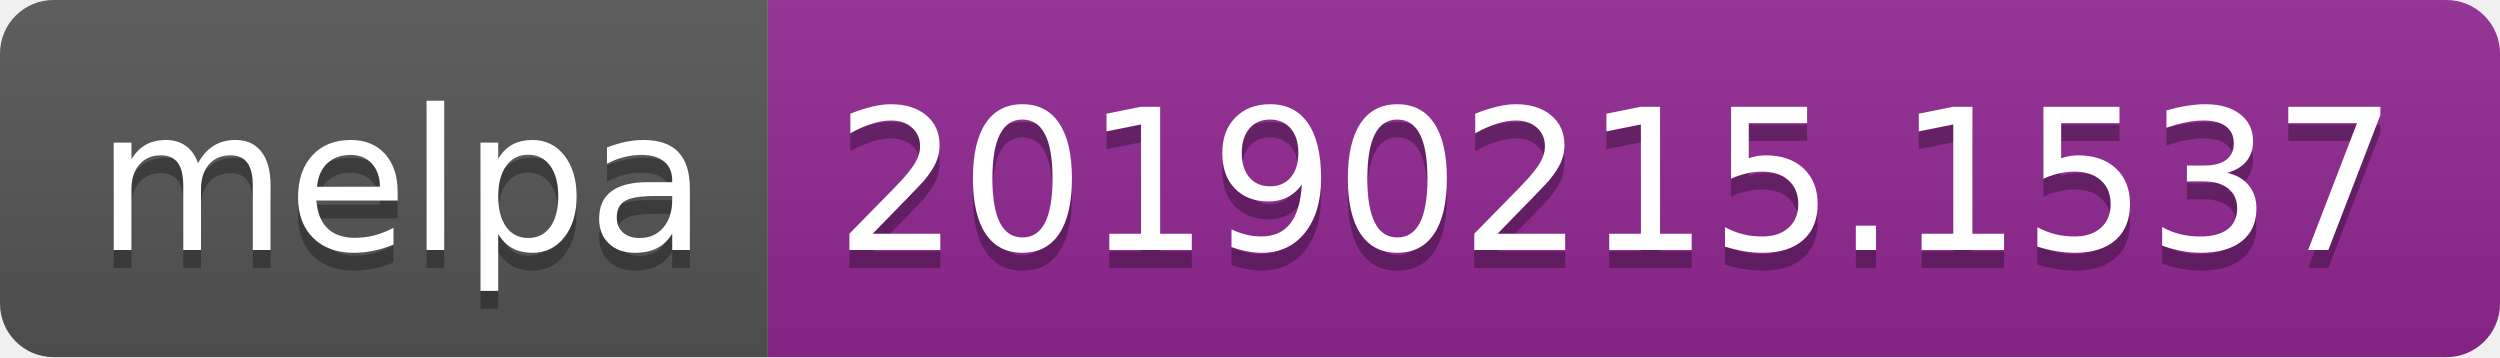
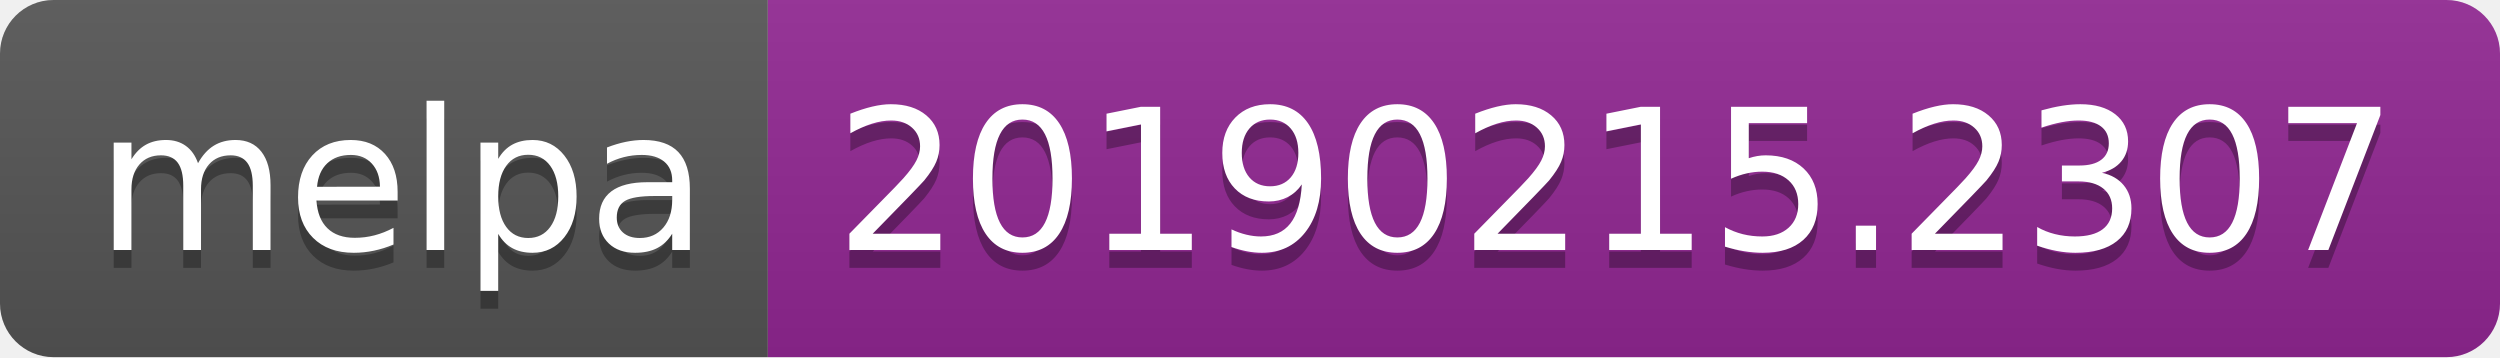
<svg xmlns="http://www.w3.org/2000/svg" width="140" height="20">
  <linearGradient id="b" x2="0" y2="100%">
    <stop offset="0" stop-color="#bbb" stop-opacity=".1" />
    <stop offset="1" stop-opacity=".1" />
  </linearGradient>
  <clipPath id="a">
    <rect width="140" height="20" rx="3" fill="#fff" />
  </clipPath>
  <g clip-path="url(#a)">
    <path fill="#555" d="M0 0h43v20H0z" />
    <path fill="#922793" d="M43 0h97v20H43z" />
    <path fill="url(#b)" d="M0 0h140v20H0z" />
  </g>
  <g fill="#fff" text-anchor="middle" font-family="DejaVu Sans,Verdana,Geneva,sans-serif" font-size="110">
    <text x="225" y="150" fill="#010101" fill-opacity=".3" transform="scale(.1)" textLength="330">melpa</text>
    <text x="225" y="140" transform="scale(.1)" textLength="330">melpa</text>
-     <text x="905" y="150" fill="#010101" fill-opacity=".3" transform="scale(.1)" textLength="870">20190215.1537</text>
-     <text x="905" y="140" transform="scale(.1)" textLength="870">20190215.1537</text>
+     <text x="905" y="150" fill="#010101" fill-opacity=".3" transform="scale(.1)" textLength="870">20190215.2307</text>
+     <text x="905" y="140" transform="scale(.1)" textLength="870">20190215.2307</text>
  </g>
</svg>
